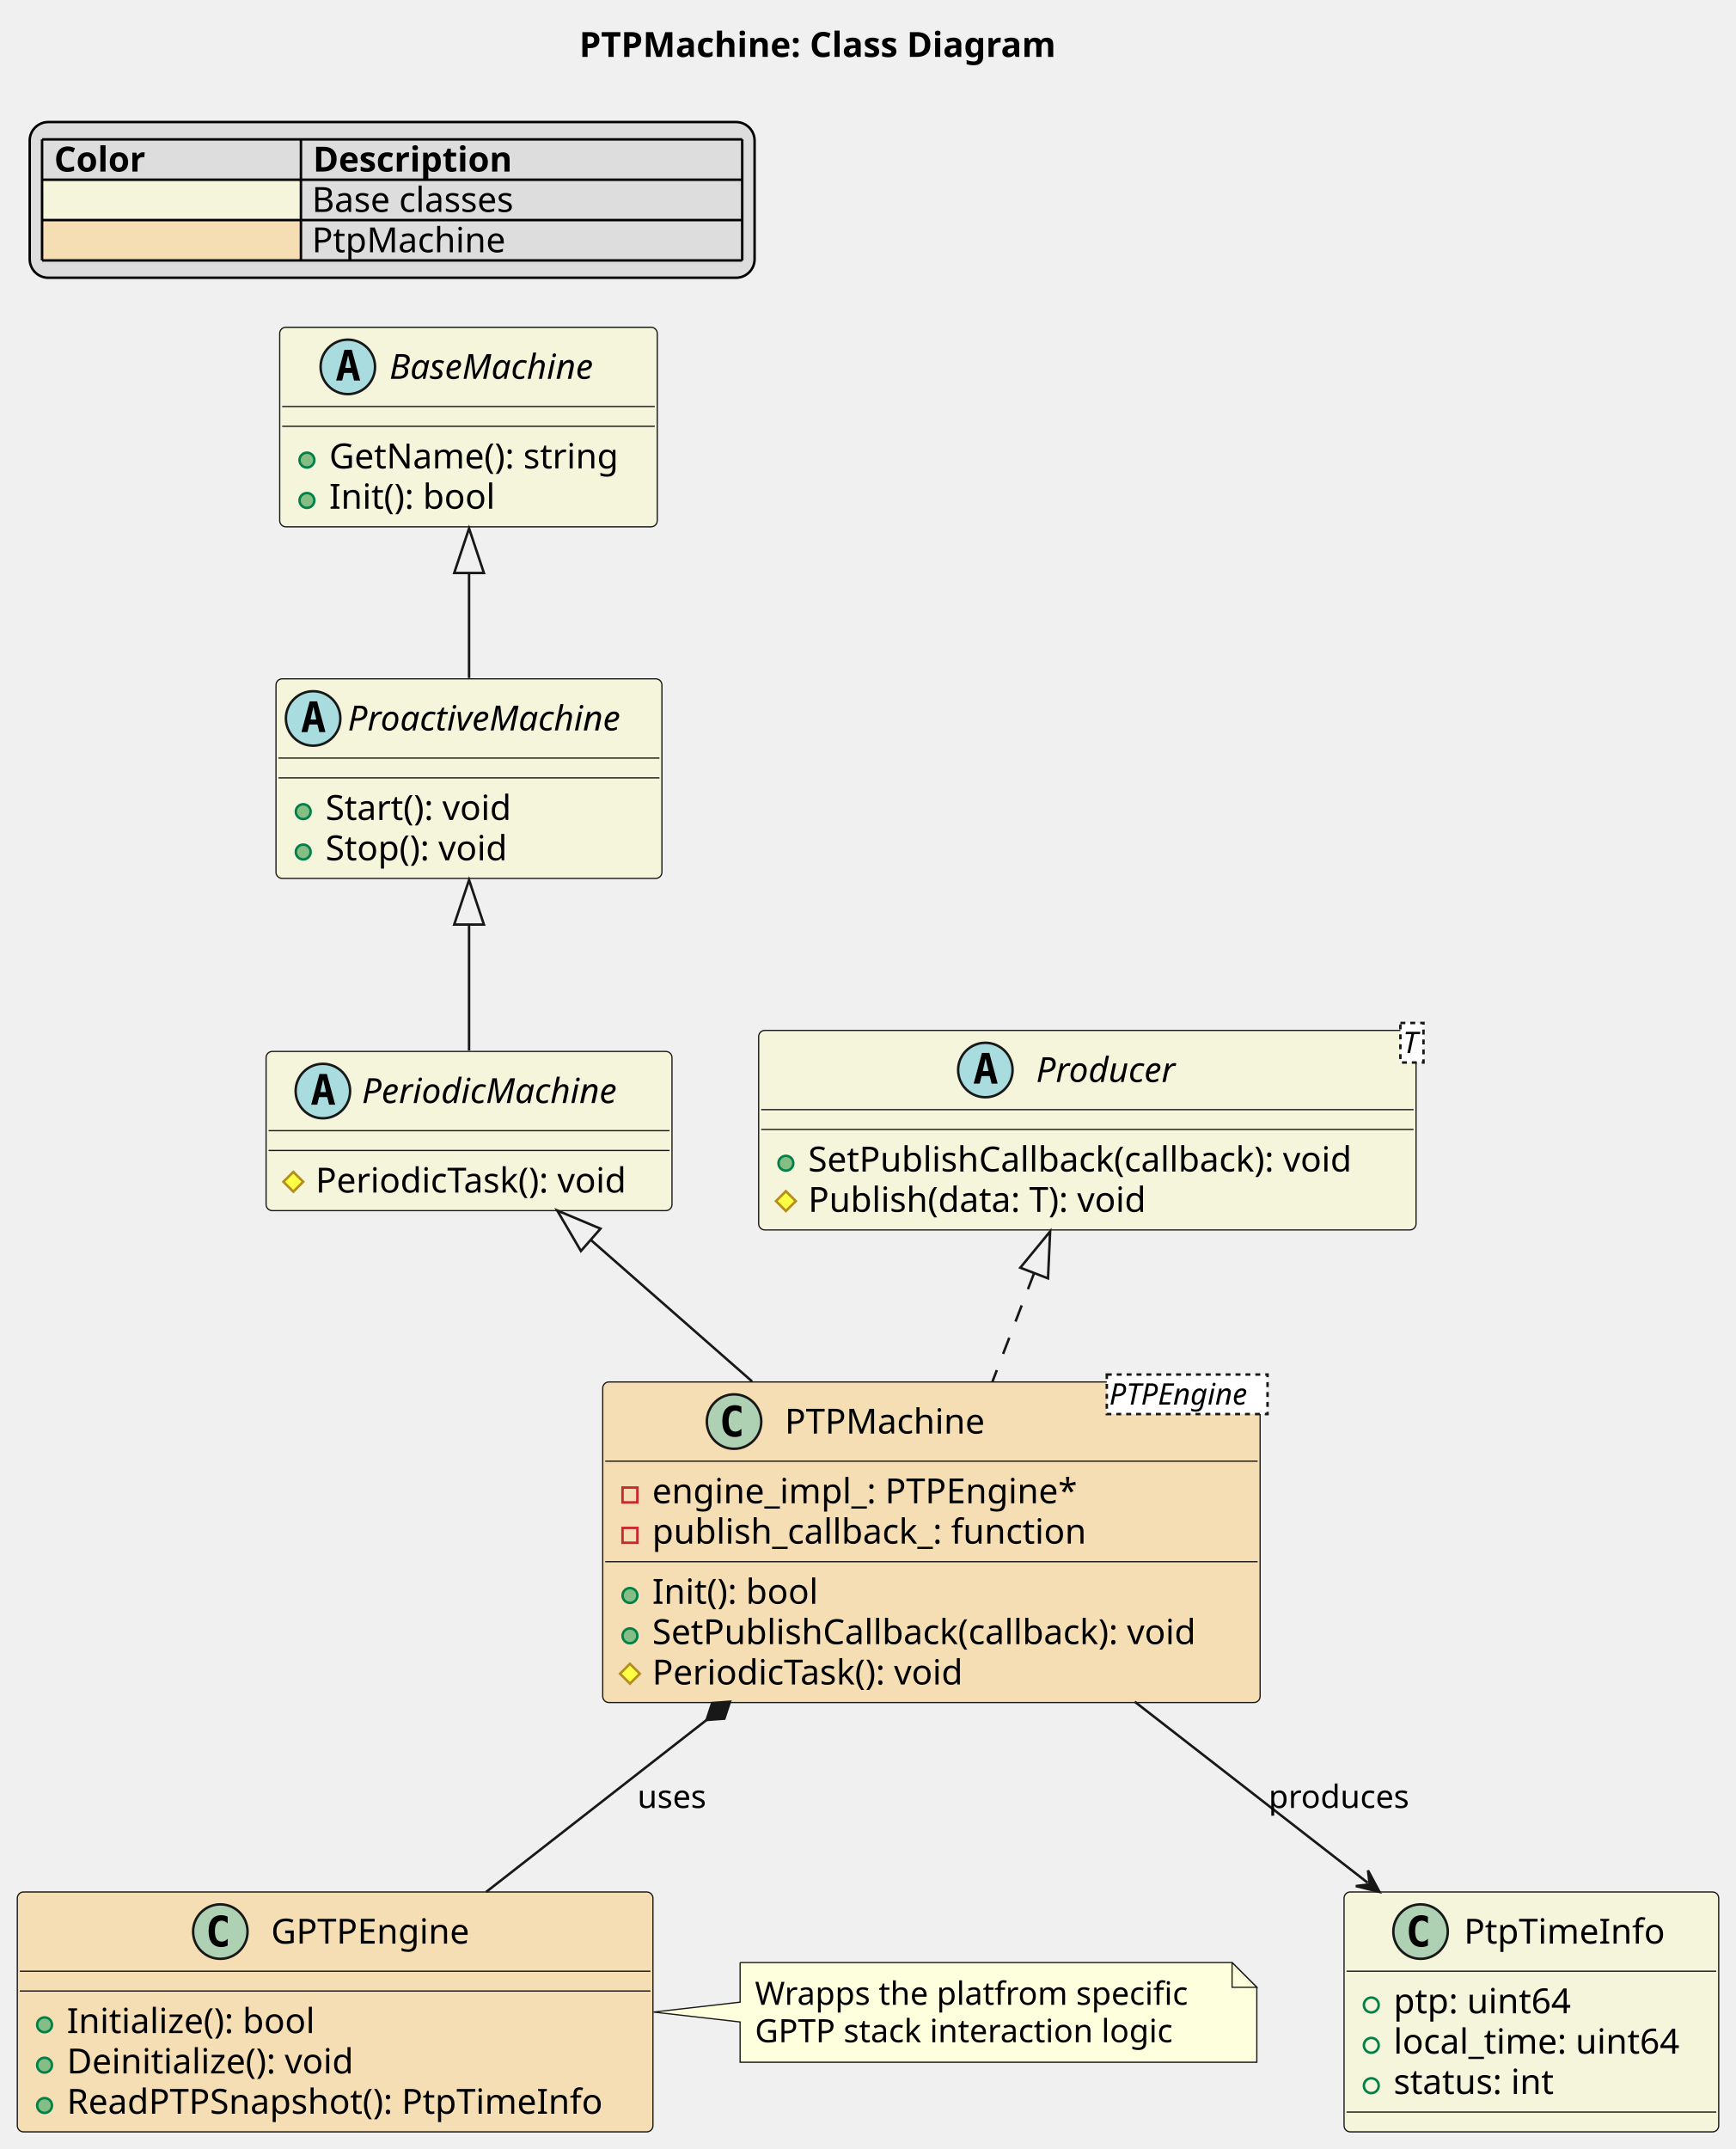
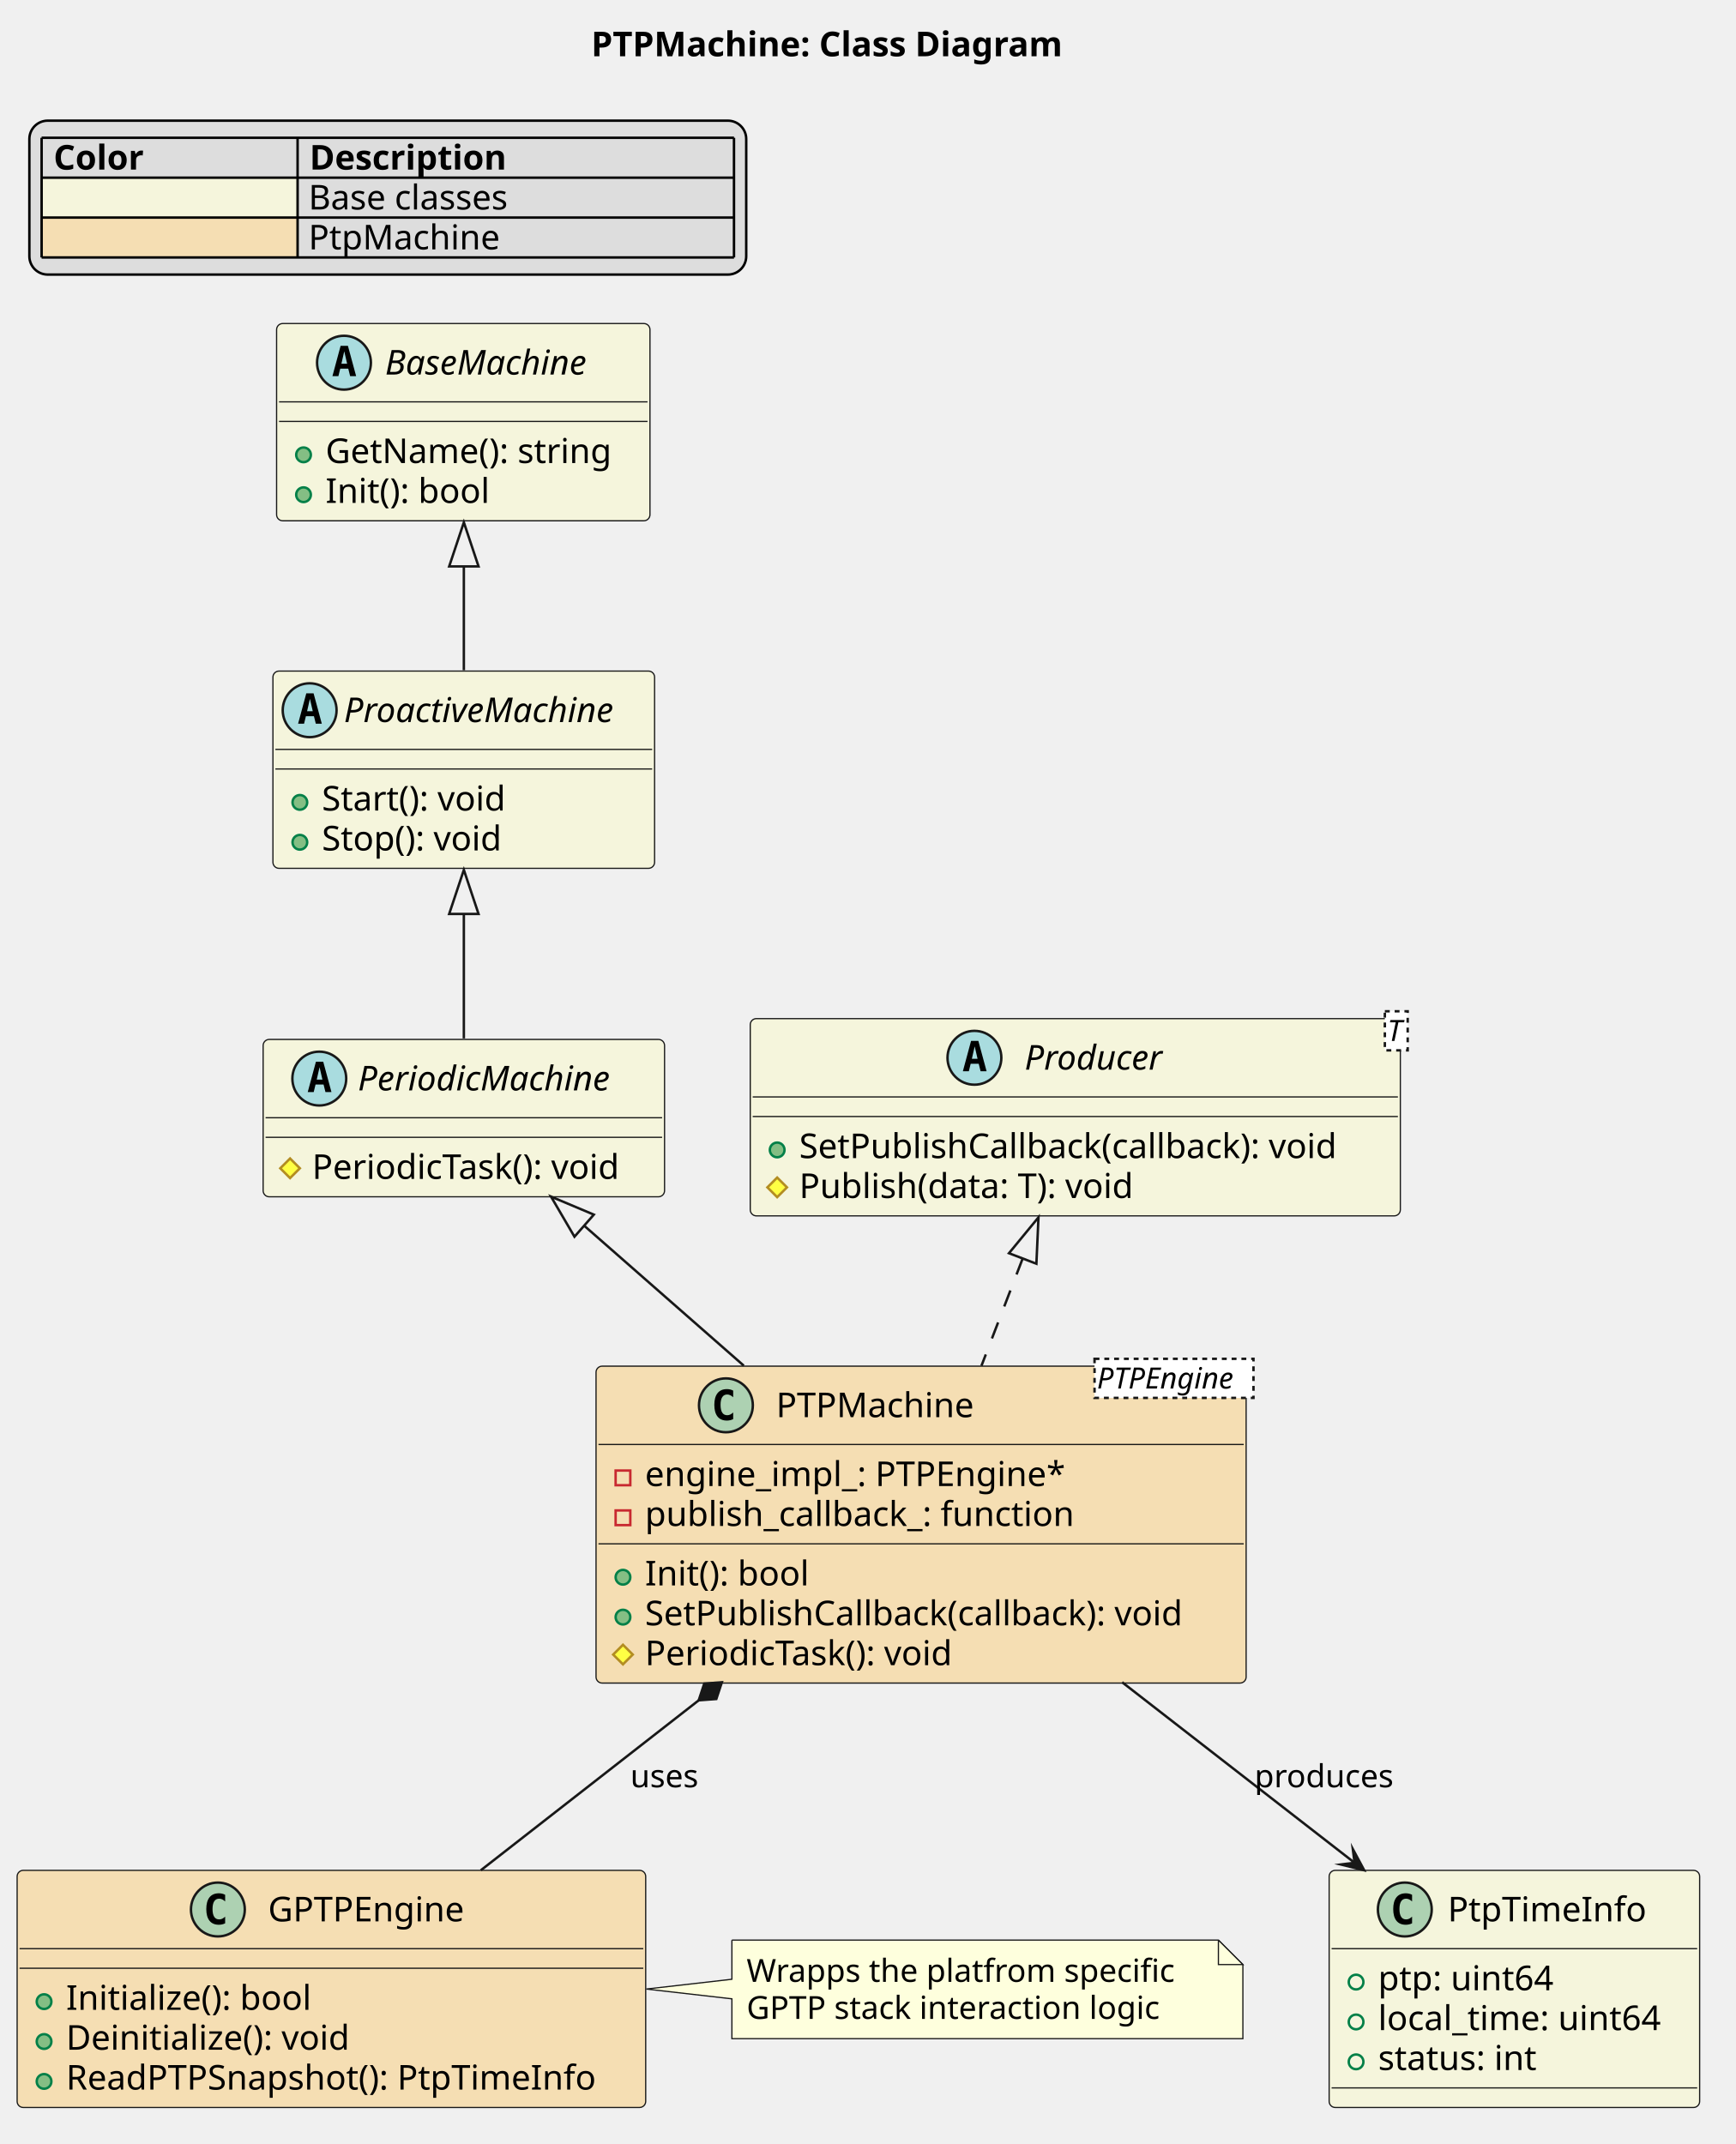
- <svg xmlns="http://www.w3.org/2000/svg" contentStyleType="text/css" data-diagram-type="CLASS" height="868px" preserveAspectRatio="none" style="width:701px;height:868px;background:#FFFFFF;" version="1.1" viewBox="0 0 701 868" width="701px" zoomAndPan="magnify">
+ <svg xmlns="http://www.w3.org/2000/svg" version="1.1" data-diagram-type="CLASS" style="width:709px;height:876px;background:#FFFFFF;" width="709px" height="876px" viewBox="0 0 709 876" zoomAndPan="magnify" preserveAspectRatio="none" contentStyleType="text/css">
  <defs />
-   <g>
-     <text fill="#000000" font-family="sans-serif" font-size="14" font-weight="bold" lengthAdjust="spacing" textLength="219.338" x="234.01" y="22.995">PTPMachine: Class Diagram</text>
-     <rect fill="#DDDDDD" height="62.891" id="_legend" rx="7.5" ry="7.5" style="stroke:#000000;stroke-width:1;" width="292.857" x="12" y="49.297" />
-     <text fill="#000000" font-family="sans-serif" font-size="14" font-weight="bold" lengthAdjust="spacing" textLength="41.214" x="21.874" y="69.292">Color</text>
-     <text fill="#000000" font-family="sans-serif" font-size="14" font-weight="bold" lengthAdjust="spacing" textLength="90.549" x="126.45" y="69.292">Description</text>
-     <rect fill="#F5F5DC" height="16.297" style="stroke:transparent;stroke-width:1;" width="104.576" x="17" y="72.594" />
-     <text fill="#000000" font-family="sans-serif" font-size="14" lengthAdjust="spacing" textLength="44.502" x="17" y="85.589">          </text>
-     <text fill="#000000" font-family="sans-serif" font-size="14" lengthAdjust="spacing" textLength="89.202" x="126.026" y="85.589">Base classes</text>
-     <rect fill="#F5DEB3" height="16.297" style="stroke:transparent;stroke-width:1;" width="104.576" x="17" y="88.891" />
-     <text fill="#000000" font-family="sans-serif" font-size="14" lengthAdjust="spacing" textLength="44.502" x="17" y="101.886">          </text>
-     <text fill="#000000" font-family="sans-serif" font-size="14" lengthAdjust="spacing" textLength="81.423" x="126.026" y="101.886">PtpMachine</text>
-     <line style="stroke:#000000;stroke-width:1;" x1="17" x2="299.857" y1="56.297" y2="56.297" />
-     <line style="stroke:#000000;stroke-width:1;" x1="17" x2="299.857" y1="72.594" y2="72.594" />
-     <line style="stroke:#000000;stroke-width:1;" x1="17" x2="299.857" y1="88.891" y2="88.891" />
-     <line style="stroke:#000000;stroke-width:1;" x1="17" x2="299.857" y1="105.188" y2="105.188" />
-     <line style="stroke:#000000;stroke-width:1;" x1="17" x2="17" y1="56.297" y2="105.188" />
-     <line style="stroke:#000000;stroke-width:1;" x1="121.576" x2="121.576" y1="56.297" y2="105.188" />
-     <line style="stroke:#000000;stroke-width:1;" x1="299.857" x2="299.857" y1="56.297" y2="105.188" />
-     <g id="elem_time_info">
-       <rect codeLine="10" fill="#F5F5DC" height="96.891" id="time_info" rx="2.5" ry="2.5" style="stroke:#181818;stroke-width:0.5;" width="151.357" x="543" y="764.188" />
-       <ellipse cx="573.908" cy="780.188" fill="#ADD1B2" rx="11" ry="11" style="stroke:#181818;stroke-width:1;" />
-       <path d="M576.876,785.828 Q576.298,786.125 575.658,786.266 Q575.017,786.422 574.314,786.422 Q571.814,786.422 570.486,784.781 Q569.173,783.125 569.173,780 Q569.173,776.875 570.486,775.219 Q571.814,773.562 574.314,773.562 Q575.017,773.562 575.658,773.719 Q576.314,773.875 576.876,774.172 L576.876,776.891 Q576.251,776.312 575.658,776.047 Q575.064,775.766 574.439,775.766 Q573.095,775.766 572.408,776.844 Q571.72,777.906 571.72,780 Q571.72,782.094 572.408,783.172 Q573.095,784.234 574.439,784.234 Q575.064,784.234 575.658,783.969 Q576.251,783.688 576.876,783.109 L576.876,785.828 Z " fill="#000000" />
-       <text fill="#000000" font-family="sans-serif" font-size="14" lengthAdjust="spacing" textLength="84.007" x="591.443" y="785.034">PtpTimeInfo</text>
-       <line style="stroke:#181818;stroke-width:0.5;" x1="544" x2="693.357" y1="796.188" y2="796.188" />
-       <ellipse cx="554" cy="809.836" fill="transparent" rx="3" ry="3" style="stroke:#038048;stroke-width:1;" />
-       <text fill="#000000" font-family="sans-serif" font-size="14" lengthAdjust="spacing" textLength="77.369" x="563" y="813.183">ptp: uint64</text>
-       <ellipse cx="554" cy="826.133" fill="transparent" rx="3" ry="3" style="stroke:#038048;stroke-width:1;" />
-       <text fill="#000000" font-family="sans-serif" font-size="14" lengthAdjust="spacing" textLength="125.357" x="563" y="829.48">local_time: uint64</text>
-       <ellipse cx="554" cy="842.43" fill="transparent" rx="3" ry="3" style="stroke:#038048;stroke-width:1;" />
-       <text fill="#000000" font-family="sans-serif" font-size="14" lengthAdjust="spacing" textLength="70.438" x="563" y="845.776">status: int</text>
-       <line style="stroke:#181818;stroke-width:0.5;" x1="544" x2="693.357" y1="853.078" y2="853.078" />
+   <g font-family="sans-serif" lengthAdjust="spacing">
+     <g class="title" data-source-line="2">
+       <text x="241.51" y="22.995" fill="#000" font-size="14" textLength="219.338" font-weight="700">PTPMachine: Class Diagram</text>
    </g>
-     <g id="elem_base_machine">
-       <rect codeLine="16" fill="#F5F5DC" height="80.594" id="base_machine" rx="2.5" ry="2.5" style="stroke:#181818;stroke-width:0.5;" width="152.533" x="113" y="132.188" />
-       <ellipse cx="140.527" cy="148.188" fill="#A9DCDF" rx="11" ry="11" style="stroke:#181818;stroke-width:1;" />
-       <path d="M140.636,143.531 L139.48,148.609 L141.808,148.609 L140.636,143.531 Z M139.152,141.297 L142.136,141.297 L145.496,153.688 L143.043,153.688 L142.277,150.625 L138.996,150.625 L138.246,153.688 L135.808,153.688 L139.152,141.297 Z " fill="#000000" />
-       <text fill="#000000" font-family="sans-serif" font-size="14" font-style="italic" lengthAdjust="spacing" textLength="92.695" x="157.311" y="153.034">BaseMachine</text>
-       <line style="stroke:#181818;stroke-width:0.5;" x1="114" x2="264.533" y1="164.188" y2="164.188" />
-       <line style="stroke:#181818;stroke-width:0.5;" x1="114" x2="264.533" y1="172.188" y2="172.188" />
-       <ellipse cx="124" cy="185.836" fill="#84BE84" rx="3" ry="3" style="stroke:#038048;stroke-width:1;" />
-       <text fill="#000000" font-family="sans-serif" font-size="14" lengthAdjust="spacing" textLength="126.533" x="133" y="189.183">GetName(): string</text>
-       <ellipse cx="124" cy="202.133" fill="#84BE84" rx="3" ry="3" style="stroke:#038048;stroke-width:1;" />
-       <text fill="#000000" font-family="sans-serif" font-size="14" lengthAdjust="spacing" textLength="72.379" x="133" y="205.48">Init(): bool</text>
+     <g class="legend" data-source-line="4">
+       <rect x="12" y="49.297" width="292.857" height="62.891" fill="#DDD" style="stroke:#000;stroke-width:1;" rx="7.5" ry="7.5" />
+       <text x="21.874" y="69.292" fill="#000" font-size="14" textLength="41.214" font-weight="700">Color</text>
+       <text x="126.45" y="69.292" fill="#000" font-size="14" textLength="90.549" font-weight="700">Description</text>
+       <rect x="17" y="72.594" width="104.576" height="16.297" fill="#F5F5DC" style="stroke:none;" />
+       <text x="17" y="85.589" fill="#000" font-size="14" textLength="44.502">          </text>
+       <text x="126.026" y="85.589" fill="#000" font-size="14" textLength="89.202">Base classes</text>
+       <rect x="17" y="88.891" width="104.576" height="16.297" fill="#F5DEB3" style="stroke:none;" />
+       <text x="17" y="101.886" fill="#000" font-size="14" textLength="44.502">          </text>
+       <text x="126.026" y="101.886" fill="#000" font-size="14" textLength="81.423">PtpMachine</text>
+       <line x1="17" y1="56.297" x2="299.857" y2="56.297" style="stroke:#000;stroke-width:1;" />
+       <line x1="17" y1="72.594" x2="299.857" y2="72.594" style="stroke:#000;stroke-width:1;" />
+       <line x1="17" y1="88.891" x2="299.857" y2="88.891" style="stroke:#000;stroke-width:1;" />
+       <line x1="17" y1="105.188" x2="299.857" y2="105.188" style="stroke:#000;stroke-width:1;" />
+       <line x1="17" y1="56.297" x2="17" y2="105.188" style="stroke:#000;stroke-width:1;" />
+       <line x1="121.576" y1="56.297" x2="121.576" y2="105.188" style="stroke:#000;stroke-width:1;" />
+       <line x1="299.857" y1="56.297" x2="299.857" y2="105.188" style="stroke:#000;stroke-width:1;" />
    </g>
-     <g id="elem_proactive_machine">
-       <rect codeLine="21" fill="#F5F5DC" height="80.594" id="proactive_machine" rx="2.5" ry="2.5" style="stroke:#181818;stroke-width:0.5;" width="155.922" x="111.5" y="274.188" />
-       <ellipse cx="126.5" cy="290.188" fill="#A9DCDF" rx="11" ry="11" style="stroke:#181818;stroke-width:1;" />
-       <path d="M126.609,285.531 L125.453,290.609 L127.781,290.609 L126.609,285.531 Z M125.125,283.297 L128.109,283.297 L131.469,295.688 L129.016,295.688 L128.25,292.625 L124.969,292.625 L124.219,295.688 L121.781,295.688 L125.125,283.297 Z " fill="#000000" />
-       <text fill="#000000" font-family="sans-serif" font-size="14" font-style="italic" lengthAdjust="spacing" textLength="123.922" x="140.5" y="295.034">ProactiveMachine</text>
-       <line style="stroke:#181818;stroke-width:0.5;" x1="112.5" x2="266.422" y1="306.188" y2="306.188" />
-       <line style="stroke:#181818;stroke-width:0.5;" x1="112.5" x2="266.422" y1="314.188" y2="314.188" />
-       <ellipse cx="122.5" cy="327.836" fill="#84BE84" rx="3" ry="3" style="stroke:#038048;stroke-width:1;" />
-       <text fill="#000000" font-family="sans-serif" font-size="14" lengthAdjust="spacing" textLength="83.918" x="131.5" y="331.183">Start(): void</text>
-       <ellipse cx="122.5" cy="344.133" fill="#84BE84" rx="3" ry="3" style="stroke:#038048;stroke-width:1;" />
-       <text fill="#000000" font-family="sans-serif" font-size="14" lengthAdjust="spacing" textLength="81.546" x="131.5" y="347.479">Stop(): void</text>
+     <g class="entity" data-qualified-name="time_info" id="ent0001" data-source-line="10">
+       <rect x="543" y="764.188" width="151.357" height="96.891" fill="#F5F5DC" style="stroke:#181818;stroke-width:0.5;" rx="2.5" ry="2.5" />
+       <ellipse cx="573.908" cy="780.188" rx="11" ry="11" fill="#ADD1B2" style="stroke:#181818;stroke-width:1;" />
+       <path d="M576.877,785.828 Q576.298,786.125 575.658,786.266 Q575.017,786.422 574.314,786.422 Q571.814,786.422 570.486,784.781 Q569.173,783.125 569.173,780 Q569.173,776.875 570.486,775.219 Q571.814,773.563 574.314,773.563 Q575.017,773.563 575.658,773.719 Q576.314,773.875 576.877,774.172 L576.877,776.891 Q576.252,776.313 575.658,776.047 Q575.064,775.766 574.439,775.766 Q573.095,775.766 572.408,776.844 Q571.72,777.906 571.72,780 Q571.72,782.094 572.408,783.172 Q573.095,784.234 574.439,784.234 Q575.064,784.234 575.658,783.969 Q576.252,783.688 576.877,783.109 L576.877,785.828 Z " fill="#000" />
+       <text x="591.443" y="785.034" fill="#000" font-size="14" textLength="84.007">PtpTimeInfo</text>
+       <line x1="544" y1="796.188" x2="693.357" y2="796.188" style="stroke:#181818;stroke-width:0.5;" />
+       <g data-visibility-modifier="PUBLIC_FIELD">
+         <ellipse cx="554" cy="809.836" rx="3" ry="3" fill="none" style="stroke:#038048;stroke-width:1;" />
+       </g>
+       <text x="563" y="813.183" fill="#000" font-size="14" textLength="77.369">ptp: uint64</text>
+       <g data-visibility-modifier="PUBLIC_FIELD">
+         <ellipse cx="554" cy="826.133" rx="3" ry="3" fill="none" style="stroke:#038048;stroke-width:1;" />
+       </g>
+       <text x="563" y="829.479" fill="#000" font-size="14" textLength="125.357">local_time: uint64</text>
+       <g data-visibility-modifier="PUBLIC_FIELD">
+         <ellipse cx="554" cy="842.43" rx="3" ry="3" fill="none" style="stroke:#038048;stroke-width:1;" />
+       </g>
+       <text x="563" y="845.776" fill="#000" font-size="14" textLength="70.438">status: int</text>
+       <line x1="544" y1="853.078" x2="693.357" y2="853.078" style="stroke:#181818;stroke-width:0.5;" />
    </g>
-     <g id="elem_periodic_machine">
-       <rect codeLine="26" fill="#F5F5DC" height="64.297" id="periodic_machine" rx="2.5" ry="2.5" style="stroke:#181818;stroke-width:0.5;" width="163.99" x="107.5" y="424.688" />
-       <ellipse cx="130.44" cy="440.688" fill="#A9DCDF" rx="11" ry="11" style="stroke:#181818;stroke-width:1;" />
-       <path d="M130.55,436.031 L129.394,441.109 L131.722,441.109 L130.55,436.031 Z M129.065,433.797 L132.05,433.797 L135.409,446.188 L132.956,446.188 L132.19,443.125 L128.909,443.125 L128.159,446.188 L125.722,446.188 L129.065,433.797 Z " fill="#000000" />
-       <text fill="#000000" font-family="sans-serif" font-size="14" font-style="italic" lengthAdjust="spacing" textLength="114.345" x="146.205" y="445.534">PeriodicMachine</text>
-       <line style="stroke:#181818;stroke-width:0.5;" x1="108.5" x2="270.49" y1="456.688" y2="456.688" />
-       <line style="stroke:#181818;stroke-width:0.5;" x1="108.5" x2="270.49" y1="464.688" y2="464.688" />
-       <polygon fill="#FFFF44" points="118.5,473.336,122.5,477.336,118.5,481.336,114.5,477.336" style="stroke:#B38D22;stroke-width:1;" />
-       <text fill="#000000" font-family="sans-serif" font-size="14" lengthAdjust="spacing" textLength="137.99" x="127.5" y="481.683">PeriodicTask(): void</text>
+     <g class="entity" data-qualified-name="base_machine" id="ent0002" data-source-line="16">
+       <rect x="113" y="132.188" width="152.533" height="80.594" fill="#F5F5DC" style="stroke:#181818;stroke-width:0.5;" rx="2.5" ry="2.5" />
+       <ellipse cx="140.527" cy="148.188" rx="11" ry="11" fill="#A9DCDF" style="stroke:#181818;stroke-width:1;" />
+       <path d="M140.636,143.531 L139.48,148.609 L141.808,148.609 L140.636,143.531 Z M139.152,141.297 L142.136,141.297 L145.496,153.688 L143.043,153.688 L142.277,150.625 L138.996,150.625 L138.246,153.688 L135.808,153.688 L139.152,141.297 Z " fill="#000" />
+       <text x="157.311" y="153.034" fill="#000" font-size="14" textLength="92.695" font-style="italic">BaseMachine</text>
+       <line x1="114" y1="164.188" x2="264.533" y2="164.188" style="stroke:#181818;stroke-width:0.5;" />
+       <line x1="114" y1="172.188" x2="264.533" y2="172.188" style="stroke:#181818;stroke-width:0.5;" />
+       <g data-visibility-modifier="PUBLIC_METHOD">
+         <ellipse cx="124" cy="185.836" rx="3" ry="3" fill="#84BE84" style="stroke:#038048;stroke-width:1;" />
+       </g>
+       <text x="133" y="189.183" fill="#000" font-size="14" textLength="126.533">GetName(): string</text>
+       <g data-visibility-modifier="PUBLIC_METHOD">
+         <ellipse cx="124" cy="202.133" rx="3" ry="3" fill="#84BE84" style="stroke:#038048;stroke-width:1;" />
+       </g>
+       <text x="133" y="205.479" fill="#000" font-size="14" textLength="72.379">Init(): bool</text>
    </g>
-     <g id="elem_producer">
-       <rect codeLine="30" fill="#F5F5DC" height="80.594" id="producer" rx="2.5" ry="2.5" style="stroke:#181818;stroke-width:0.5;" width="265.586" x="306.5" y="416.188" />
-       <ellipse cx="398.083" cy="432.188" fill="#A9DCDF" rx="11" ry="11" style="stroke:#181818;stroke-width:1;" />
-       <path d="M398.192,427.531 L397.036,432.609 L399.364,432.609 L398.192,427.531 Z M396.708,425.297 L399.692,425.297 L403.052,437.688 L400.599,437.688 L399.833,434.625 L396.552,434.625 L395.802,437.688 L393.364,437.688 L396.708,425.297 Z " fill="#000000" />
-       <text fill="#000000" font-family="sans-serif" font-size="14" font-style="italic" lengthAdjust="spacing" textLength="62.59" x="418.583" y="437.034">Producer</text>
-       <rect fill="#FFFFFF" height="15.969" style="stroke:#181818;stroke-width:1;stroke-dasharray:2.0,2.0;" width="9.33" x="565.756" y="413.188" />
-       <text fill="#000000" font-family="sans-serif" font-size="12" font-style="italic" lengthAdjust="spacing" textLength="7.33" x="566.756" y="425.326">T</text>
-       <line style="stroke:#181818;stroke-width:0.5;" x1="307.5" x2="571.086" y1="448.188" y2="448.188" />
-       <line style="stroke:#181818;stroke-width:0.5;" x1="307.5" x2="571.086" y1="456.188" y2="456.188" />
-       <ellipse cx="317.5" cy="469.836" fill="#84BE84" rx="3" ry="3" style="stroke:#038048;stroke-width:1;" />
-       <text fill="#000000" font-family="sans-serif" font-size="14" lengthAdjust="spacing" textLength="239.586" x="326.5" y="473.183">SetPublishCallback(callback): void</text>
-       <polygon fill="#FFFF44" points="317.5,481.133,321.5,485.133,317.5,489.133,313.5,485.133" style="stroke:#B38D22;stroke-width:1;" />
-       <text fill="#000000" font-family="sans-serif" font-size="14" lengthAdjust="spacing" textLength="149.119" x="326.5" y="489.479">Publish(data: T): void</text>
+     <g class="entity" data-qualified-name="proactive_machine" id="ent0003" data-source-line="21">
+       <rect x="111.5" y="274.188" width="155.922" height="80.594" fill="#F5F5DC" style="stroke:#181818;stroke-width:0.5;" rx="2.5" ry="2.5" />
+       <ellipse cx="126.5" cy="290.188" rx="11" ry="11" fill="#A9DCDF" style="stroke:#181818;stroke-width:1;" />
+       <path d="M126.609,285.531 L125.453,290.609 L127.781,290.609 L126.609,285.531 Z M125.125,283.297 L128.109,283.297 L131.469,295.688 L129.016,295.688 L128.25,292.625 L124.969,292.625 L124.219,295.688 L121.781,295.688 L125.125,283.297 Z " fill="#000" />
+       <text x="140.5" y="295.034" fill="#000" font-size="14" textLength="123.922" font-style="italic">ProactiveMachine</text>
+       <line x1="112.5" y1="306.188" x2="266.422" y2="306.188" style="stroke:#181818;stroke-width:0.5;" />
+       <line x1="112.5" y1="314.188" x2="266.422" y2="314.188" style="stroke:#181818;stroke-width:0.5;" />
+       <g data-visibility-modifier="PUBLIC_METHOD">
+         <ellipse cx="122.5" cy="327.836" rx="3" ry="3" fill="#84BE84" style="stroke:#038048;stroke-width:1;" />
+       </g>
+       <text x="131.5" y="331.183" fill="#000" font-size="14" textLength="83.918">Start(): void</text>
+       <g data-visibility-modifier="PUBLIC_METHOD">
+         <ellipse cx="122.5" cy="344.133" rx="3" ry="3" fill="#84BE84" style="stroke:#038048;stroke-width:1;" />
+       </g>
+       <text x="131.5" y="347.479" fill="#000" font-size="14" textLength="81.546">Stop(): void</text>
    </g>
-     <g id="elem_ptp_machine">
-       <rect codeLine="35" fill="#F5DEB3" height="129.484" id="ptp_machine" rx="2.5" ry="2.5" style="stroke:#181818;stroke-width:0.5;" width="265.586" x="243.5" y="558.188" />
-       <ellipse cx="296.558" cy="574.188" fill="#ADD1B2" rx="11" ry="11" style="stroke:#181818;stroke-width:1;" />
-       <path d="M299.526,579.828 Q298.948,580.125 298.308,580.266 Q297.667,580.422 296.964,580.422 Q294.464,580.422 293.136,578.781 Q291.823,577.125 291.823,574 Q291.823,570.875 293.136,569.219 Q294.464,567.562 296.964,567.562 Q297.667,567.562 298.308,567.719 Q298.964,567.875 299.526,568.172 L299.526,570.891 Q298.901,570.312 298.308,570.047 Q297.714,569.766 297.089,569.766 Q295.745,569.766 295.058,570.844 Q294.37,571.906 294.37,574 Q294.37,576.094 295.058,577.172 Q295.745,578.234 297.089,578.234 Q297.714,578.234 298.308,577.969 Q298.901,577.688 299.526,577.109 L299.526,579.828 Z " fill="#000000" />
-       <text fill="#000000" font-family="sans-serif" font-size="14" lengthAdjust="spacing" textLength="84.041" x="317.058" y="579.034">PTPMachine</text>
-       <rect fill="#FFFFFF" height="15.969" style="stroke:#181818;stroke-width:1;stroke-dasharray:2.0,2.0;" width="64.93" x="447.156" y="555.188" />
-       <text fill="#000000" font-family="sans-serif" font-size="12" font-style="italic" lengthAdjust="spacing" textLength="62.93" x="448.156" y="567.326">PTPEngine</text>
-       <line style="stroke:#181818;stroke-width:0.5;" x1="244.5" x2="508.086" y1="590.188" y2="590.188" />
-       <rect fill="transparent" height="6" style="stroke:#C82930;stroke-width:1;" width="6" x="251.5" y="600.836" />
-       <text fill="#000000" font-family="sans-serif" font-size="14" lengthAdjust="spacing" textLength="181.638" x="263.5" y="607.183">engine_impl_: PTPEngine*</text>
-       <rect fill="transparent" height="6" style="stroke:#C82930;stroke-width:1;" width="6" x="251.5" y="617.133" />
-       <text fill="#000000" font-family="sans-serif" font-size="14" lengthAdjust="spacing" textLength="188.275" x="263.5" y="623.48">publish_callback_: function</text>
-       <line style="stroke:#181818;stroke-width:0.5;" x1="244.5" x2="508.086" y1="630.781" y2="630.781" />
-       <ellipse cx="254.5" cy="644.43" fill="#84BE84" rx="3" ry="3" style="stroke:#038048;stroke-width:1;" />
-       <text fill="#000000" font-family="sans-serif" font-size="14" lengthAdjust="spacing" textLength="72.379" x="263.5" y="647.776">Init(): bool</text>
-       <ellipse cx="254.5" cy="660.727" fill="#84BE84" rx="3" ry="3" style="stroke:#038048;stroke-width:1;" />
-       <text fill="#000000" font-family="sans-serif" font-size="14" lengthAdjust="spacing" textLength="239.586" x="263.5" y="664.073">SetPublishCallback(callback): void</text>
-       <polygon fill="#FFFF44" points="254.5,672.023,258.5,676.023,254.5,680.023,250.5,676.023" style="stroke:#B38D22;stroke-width:1;" />
-       <text fill="#000000" font-family="sans-serif" font-size="14" lengthAdjust="spacing" textLength="137.99" x="263.5" y="680.37">PeriodicTask(): void</text>
+     <g class="entity" data-qualified-name="periodic_machine" id="ent0004" data-source-line="26">
+       <rect x="107.5" y="424.688" width="163.99" height="64.297" fill="#F5F5DC" style="stroke:#181818;stroke-width:0.5;" rx="2.5" ry="2.5" />
+       <ellipse cx="130.44" cy="440.688" rx="11" ry="11" fill="#A9DCDF" style="stroke:#181818;stroke-width:1;" />
+       <path d="M130.55,436.031 L129.394,441.109 L131.722,441.109 L130.55,436.031 Z M129.065,433.797 L132.05,433.797 L135.409,446.188 L132.956,446.188 L132.19,443.125 L128.909,443.125 L128.159,446.188 L125.722,446.188 L129.065,433.797 Z " fill="#000" />
+       <text x="146.205" y="445.534" fill="#000" font-size="14" textLength="114.345" font-style="italic">PeriodicMachine</text>
+       <line x1="108.5" y1="456.688" x2="270.49" y2="456.688" style="stroke:#181818;stroke-width:0.5;" />
+       <line x1="108.5" y1="464.688" x2="270.49" y2="464.688" style="stroke:#181818;stroke-width:0.5;" />
+       <g data-visibility-modifier="PROTECTED_METHOD">
+         <polygon points="118.5,473.336,122.5,477.336,118.5,481.336,114.5,477.336" fill="#FF4" style="stroke:#B38D22;stroke-width:1;stroke-linejoin:miter;stroke-miterlimit:10;" />
+       </g>
+       <text x="127.5" y="481.683" fill="#000" font-size="14" textLength="137.99">PeriodicTask(): void</text>
    </g>
-     <g id="elem_gptp_engine">
-       <rect codeLine="43" fill="#F5DEB3" height="96.891" id="gptp_engine" rx="2.5" ry="2.5" style="stroke:#181818;stroke-width:0.5;" width="256.788" x="7" y="764.188" />
-       <ellipse cx="89.011" cy="780.188" fill="#ADD1B2" rx="11" ry="11" style="stroke:#181818;stroke-width:1;" />
-       <path d="M91.98,785.828 Q91.401,786.125 90.761,786.266 Q90.12,786.422 89.417,786.422 Q86.917,786.422 85.589,784.781 Q84.276,783.125 84.276,780 Q84.276,776.875 85.589,775.219 Q86.917,773.562 89.417,773.562 Q90.12,773.562 90.761,773.719 Q91.417,773.875 91.98,774.172 L91.98,776.891 Q91.355,776.312 90.761,776.047 Q90.167,775.766 89.542,775.766 Q88.198,775.766 87.511,776.844 Q86.823,777.906 86.823,780 Q86.823,782.094 87.511,783.172 Q88.198,784.234 89.542,784.234 Q90.167,784.234 90.761,783.969 Q91.355,783.688 91.98,783.109 L91.98,785.828 Z " fill="#000000" />
-       <text fill="#000000" font-family="sans-serif" font-size="14" lengthAdjust="spacing" textLength="84.267" x="109.511" y="785.034">GPTPEngine</text>
-       <line style="stroke:#181818;stroke-width:0.5;" x1="8" x2="262.788" y1="796.188" y2="796.188" />
-       <line style="stroke:#181818;stroke-width:0.5;" x1="8" x2="262.788" y1="804.188" y2="804.188" />
-       <ellipse cx="18" cy="817.836" fill="#84BE84" rx="3" ry="3" style="stroke:#038048;stroke-width:1;" />
-       <text fill="#000000" font-family="sans-serif" font-size="14" lengthAdjust="spacing" textLength="108.589" x="27" y="821.183">Initialize(): bool</text>
-       <ellipse cx="18" cy="834.133" fill="#84BE84" rx="3" ry="3" style="stroke:#038048;stroke-width:1;" />
-       <text fill="#000000" font-family="sans-serif" font-size="14" lengthAdjust="spacing" textLength="127.463" x="27" y="837.48">Deinitialize(): void</text>
-       <ellipse cx="18" cy="850.43" fill="#84BE84" rx="3" ry="3" style="stroke:#038048;stroke-width:1;" />
-       <text fill="#000000" font-family="sans-serif" font-size="14" lengthAdjust="spacing" textLength="230.788" x="27" y="853.776">ReadPTPSnapshot(): PtpTimeInfo</text>
+     <g class="entity" data-qualified-name="producer" id="ent0005" data-source-line="30">
+       <rect x="306.5" y="416.188" width="265.586" height="80.594" fill="#F5F5DC" style="stroke:#181818;stroke-width:0.5;" rx="2.5" ry="2.5" />
+       <ellipse cx="398.083" cy="432.188" rx="11" ry="11" fill="#A9DCDF" style="stroke:#181818;stroke-width:1;" />
+       <path d="M398.192,427.531 L397.036,432.609 L399.364,432.609 L398.192,427.531 Z M396.708,425.297 L399.692,425.297 L403.052,437.688 L400.599,437.688 L399.833,434.625 L396.552,434.625 L395.802,437.688 L393.364,437.688 L396.708,425.297 Z " fill="#000" />
+       <text x="418.583" y="437.034" fill="#000" font-size="14" textLength="62.59" font-style="italic">Producer</text>
+       <rect x="565.756" y="413.188" width="9.33" height="15.969" fill="#FFF" style="stroke:#181818;stroke-width:1;stroke-dasharray:2,2;" />
+       <text x="566.756" y="425.326" fill="#000" font-size="12" font-style="italic">T</text>
+       <line x1="307.5" y1="448.188" x2="571.086" y2="448.188" style="stroke:#181818;stroke-width:0.5;" />
+       <line x1="307.5" y1="456.188" x2="571.086" y2="456.188" style="stroke:#181818;stroke-width:0.5;" />
+       <g data-visibility-modifier="PUBLIC_METHOD">
+         <ellipse cx="317.5" cy="469.836" rx="3" ry="3" fill="#84BE84" style="stroke:#038048;stroke-width:1;" />
+       </g>
+       <text x="326.5" y="473.183" fill="#000" font-size="14" textLength="239.586">SetPublishCallback(callback): void</text>
+       <g data-visibility-modifier="PROTECTED_METHOD">
+         <polygon points="317.5,481.133,321.5,485.133,317.5,489.133,313.5,485.133" fill="#FF4" style="stroke:#B38D22;stroke-width:1;stroke-linejoin:miter;stroke-miterlimit:10;" />
+       </g>
+       <text x="326.5" y="489.479" fill="#000" font-size="14" textLength="149.119">Publish(data: T): void</text>
    </g>
-     <g id="elem_GMN15">
-       <path d="M299,792.688 L299,808.688 L264,812.688 L299,816.688 L299,832.953 A0,0 0 0 0 299,832.953 L507.757,832.953 A0,0 0 0 0 507.757,832.953 L507.757,802.688 L497.757,792.688 L299,792.688 A0,0 0 0 0 299,792.688 " fill="#FEFFDD" style="stroke:#181818;stroke-width:0.5;" />
-       <path d="M497.757,792.688 L497.757,802.688 L507.757,802.688 L497.757,792.688 " fill="#FEFFDD" style="stroke:#181818;stroke-width:0.5;" />
-       <text fill="#000000" font-family="sans-serif" font-size="13" lengthAdjust="spacing" textLength="187.757" x="305" y="809.754">Wrapps the platfrom specific</text>
-       <text fill="#000000" font-family="sans-serif" font-size="13" lengthAdjust="spacing" textLength="181.486" x="305" y="824.887">GPTP stack interaction logic</text>
+     <g class="entity" data-qualified-name="ptp_machine" id="ent0006" data-source-line="35">
+       <rect x="243.5" y="558.188" width="265.586" height="129.484" fill="#F5DEB3" style="stroke:#181818;stroke-width:0.5;" rx="2.5" ry="2.5" />
+       <ellipse cx="296.558" cy="574.188" rx="11" ry="11" fill="#ADD1B2" style="stroke:#181818;stroke-width:1;" />
+       <path d="M299.526,579.828 Q298.948,580.125 298.308,580.266 Q297.667,580.422 296.964,580.422 Q294.464,580.422 293.136,578.781 Q291.823,577.125 291.823,574 Q291.823,570.875 293.136,569.219 Q294.464,567.563 296.964,567.563 Q297.667,567.563 298.308,567.719 Q298.964,567.875 299.526,568.172 L299.526,570.891 Q298.901,570.313 298.308,570.047 Q297.714,569.766 297.089,569.766 Q295.745,569.766 295.058,570.844 Q294.37,571.906 294.37,574 Q294.37,576.094 295.058,577.172 Q295.745,578.234 297.089,578.234 Q297.714,578.234 298.308,577.969 Q298.901,577.688 299.526,577.109 L299.526,579.828 Z " fill="#000" />
+       <text x="317.058" y="579.034" fill="#000" font-size="14" textLength="84.041">PTPMachine</text>
+       <rect x="447.156" y="555.188" width="64.93" height="15.969" fill="#FFF" style="stroke:#181818;stroke-width:1;stroke-dasharray:2,2;" />
+       <text x="448.156" y="567.326" fill="#000" font-size="12" textLength="62.93" font-style="italic">PTPEngine</text>
+       <line x1="244.5" y1="590.188" x2="508.086" y2="590.188" style="stroke:#181818;stroke-width:0.5;" />
+       <g data-visibility-modifier="PRIVATE_FIELD">
+         <rect x="251.5" y="600.836" width="6" height="6" fill="none" style="stroke:#C82930;stroke-width:1;" />
+       </g>
+       <text x="263.5" y="607.183" fill="#000" font-size="14" textLength="181.638">engine_impl_: PTPEngine*</text>
+       <g data-visibility-modifier="PRIVATE_FIELD">
+         <rect x="251.5" y="617.133" width="6" height="6" fill="none" style="stroke:#C82930;stroke-width:1;" />
+       </g>
+       <text x="263.5" y="623.479" fill="#000" font-size="14" textLength="188.275">publish_callback_: function</text>
+       <line x1="244.5" y1="630.781" x2="508.086" y2="630.781" style="stroke:#181818;stroke-width:0.5;" />
+       <g data-visibility-modifier="PUBLIC_METHOD">
+         <ellipse cx="254.5" cy="644.43" rx="3" ry="3" fill="#84BE84" style="stroke:#038048;stroke-width:1;" />
+       </g>
+       <text x="263.5" y="647.776" fill="#000" font-size="14" textLength="72.379">Init(): bool</text>
+       <g data-visibility-modifier="PUBLIC_METHOD">
+         <ellipse cx="254.5" cy="660.727" rx="3" ry="3" fill="#84BE84" style="stroke:#038048;stroke-width:1;" />
+       </g>
+       <text x="263.5" y="664.073" fill="#000" font-size="14" textLength="239.586">SetPublishCallback(callback): void</text>
+       <g data-visibility-modifier="PROTECTED_METHOD">
+         <polygon points="254.5,672.023,258.5,676.023,254.5,680.023,250.5,676.023" fill="#FF4" style="stroke:#B38D22;stroke-width:1;stroke-linejoin:miter;stroke-miterlimit:10;" />
+       </g>
+       <text x="263.5" y="680.37" fill="#000" font-size="14" textLength="137.99">PeriodicTask(): void</text>
    </g>
-     <g id="link_base_machine_proactive_machine">
-       <path codeLine="49" d="M189.5,231.428 C189.5,250.347 189.5,254.917 189.5,273.848 " fill="transparent" id="base_machine-backto-proactive_machine" style="stroke:#181818;stroke-width:1;" />
-       <polygon fill="transparent" points="189.5,213.428,183.5,231.428,195.5,231.428,189.5,213.428" style="stroke:#181818;stroke-width:1;" />
+     <g class="entity" data-qualified-name="gptp_engine" id="ent0007" data-source-line="43">
+       <rect x="7" y="764.188" width="256.788" height="96.891" fill="#F5DEB3" style="stroke:#181818;stroke-width:0.5;" rx="2.5" ry="2.5" />
+       <ellipse cx="89.011" cy="780.188" rx="11" ry="11" fill="#ADD1B2" style="stroke:#181818;stroke-width:1;" />
+       <path d="M91.979,785.828 Q91.401,786.125 90.761,786.266 Q90.12,786.422 89.417,786.422 Q86.917,786.422 85.589,784.781 Q84.276,783.125 84.276,780 Q84.276,776.875 85.589,775.219 Q86.917,773.563 89.417,773.563 Q90.12,773.563 90.761,773.719 Q91.417,773.875 91.979,774.172 L91.979,776.891 Q91.354,776.313 90.761,776.047 Q90.167,775.766 89.542,775.766 Q88.198,775.766 87.511,776.844 Q86.823,777.906 86.823,780 Q86.823,782.094 87.511,783.172 Q88.198,784.234 89.542,784.234 Q90.167,784.234 90.761,783.969 Q91.354,783.688 91.979,783.109 L91.979,785.828 Z " fill="#000" />
+       <text x="109.511" y="785.034" fill="#000" font-size="14" textLength="84.267">GPTPEngine</text>
+       <line x1="8" y1="796.188" x2="262.788" y2="796.188" style="stroke:#181818;stroke-width:0.5;" />
+       <line x1="8" y1="804.188" x2="262.788" y2="804.188" style="stroke:#181818;stroke-width:0.5;" />
+       <g data-visibility-modifier="PUBLIC_METHOD">
+         <ellipse cx="18" cy="817.836" rx="3" ry="3" fill="#84BE84" style="stroke:#038048;stroke-width:1;" />
+       </g>
+       <text x="27" y="821.183" fill="#000" font-size="14" textLength="108.589">Initialize(): bool</text>
+       <g data-visibility-modifier="PUBLIC_METHOD">
+         <ellipse cx="18" cy="834.133" rx="3" ry="3" fill="#84BE84" style="stroke:#038048;stroke-width:1;" />
+       </g>
+       <text x="27" y="837.479" fill="#000" font-size="14" textLength="127.463">Deinitialize(): void</text>
+       <g data-visibility-modifier="PUBLIC_METHOD">
+         <ellipse cx="18" cy="850.43" rx="3" ry="3" fill="#84BE84" style="stroke:#038048;stroke-width:1;" />
+       </g>
+       <text x="27" y="853.776" fill="#000" font-size="14" textLength="230.788">ReadPTPSnapshot(): PtpTimeInfo</text>
    </g>
-     <g id="link_proactive_machine_periodic_machine">
-       <path codeLine="50" d="M189.5,373.428 C189.5,395.257 189.5,403.947 189.5,424.298 " fill="transparent" id="proactive_machine-backto-periodic_machine" style="stroke:#181818;stroke-width:1;" />
-       <polygon fill="transparent" points="189.5,355.428,183.5,373.428,195.5,373.428,189.5,355.428" style="stroke:#181818;stroke-width:1;" />
+     <g class="entity" data-qualified-name="GMN14" id="ent0015" data-source-line="59">
+       <path d="M299,792.688 L299,808.688 L264,812.688 L299,816.688 L299,832.953 A0,0 0 0 0 299,832.953 L507.757,832.953 A0,0 0 0 0 507.757,832.953 L507.757,802.688 L497.757,792.688 L299,792.688 A0,0 0 0 0 299,792.688" style="stroke:#181818;stroke-width:0.5;" fill="#FEFFDD" />
+       <path d="M497.757,792.688 L497.757,802.688 L507.757,802.688 L497.757,792.688" style="stroke:#181818;stroke-width:0.5;" fill="#FEFFDD" />
+       <text x="305" y="809.754" fill="#000" font-size="13" textLength="187.757">Wrapps the platfrom specific</text>
+       <text x="305" y="824.887" fill="#000" font-size="13" textLength="181.486">GPTP stack interaction logic</text>
    </g>
-     <g id="link_periodic_machine_ptp_machine">
-       <path codeLine="51" d="M238.644,500.785 C260.904,520.305 276.83,534.278 303.85,557.977 " fill="transparent" id="periodic_machine-backto-ptp_machine" style="stroke:#181818;stroke-width:1;" />
-       <polygon fill="transparent" points="225.11,488.918,234.688,505.296,242.6,496.274,225.11,488.918" style="stroke:#181818;stroke-width:1;" />
+     <g class="link" data-entity-1="ent0002" data-entity-2="ent0003" id="lnk8" data-source-line="49" data-link-type="extension">
+       <path d="M189.5,231.428 C189.5,250.347 189.5,254.918 189.5,273.847" style="stroke:#181818;stroke-width:1;" fill="none" id="base_machine-backto-proactive_machine" codeLine="49" />
+       <polygon points="189.5,213.428,183.5,231.428,195.5,231.428,189.5,213.428" fill="none" style="stroke:#181818;stroke-width:1;stroke-linejoin:miter;stroke-miterlimit:10;" />
    </g>
-     <g id="link_producer_ptp_machine">
-       <path codeLine="52" d="M417.796,514.191 C410.806,532.391 408.79,537.617 400.95,558.048 " fill="transparent" id="producer-backto-ptp_machine" style="stroke:#181818;stroke-width:1;stroke-dasharray:7.0,7.0;" />
-       <polygon fill="transparent" points="424.25,497.387,412.195,512.04,423.397,516.342,424.25,497.387" style="stroke:#181818;stroke-width:1;" />
+     <g class="link" data-entity-1="ent0003" data-entity-2="ent0004" id="lnk9" data-source-line="50" data-link-type="extension">
+       <path d="M189.5,373.428 C189.5,395.258 189.5,403.948 189.5,424.298" style="stroke:#181818;stroke-width:1;" fill="none" id="proactive_machine-backto-periodic_machine" codeLine="50" />
+       <polygon points="189.5,355.428,183.5,373.428,195.5,373.428,189.5,355.428" fill="none" style="stroke:#181818;stroke-width:1;stroke-linejoin:miter;stroke-miterlimit:10;" />
    </g>
-     <g id="link_ptp_machine_gptp_engine">
-       <path codeLine="54" d="M285.448,694.718 C253.218,719.858 226.3,740.857 196.43,764.158 " fill="transparent" id="ptp_machine-backto-gptp_engine" style="stroke:#181818;stroke-width:1;" />
-       <polygon fill="#181818" points="294.91,687.337,287.719,687.874,285.448,694.718,292.639,694.182,294.91,687.337" style="stroke:#181818;stroke-width:1;" />
-       <text fill="#000000" font-family="sans-serif" font-size="13" lengthAdjust="spacing" textLength="29.783" x="257.5" y="730.254">uses</text>
+     <g class="link" data-entity-1="ent0004" data-entity-2="ent0006" id="lnk10" data-source-line="51" data-link-type="extension">
+       <path d="M238.644,500.785 C260.904,520.305 276.83,534.277 303.85,557.978" style="stroke:#181818;stroke-width:1;" fill="none" id="periodic_machine-backto-ptp_machine" codeLine="51" />
+       <polygon points="225.11,488.918,234.688,505.296,242.599,496.274,225.11,488.918" fill="none" style="stroke:#181818;stroke-width:1;stroke-linejoin:miter;stroke-miterlimit:10;" />
    </g>
-     <g id="link_ptp_machine_time_info">
-       <path codeLine="56" d="M458.43,687.337 C490.79,712.477 522.592,737.176 552.582,760.476 " fill="transparent" id="ptp_machine-to-time_info" style="stroke:#181818;stroke-width:1;" />
-       <polygon fill="#181818" points="557.32,764.158,552.667,755.477,553.372,761.09,547.759,761.794,557.32,764.158" style="stroke:#181818;stroke-width:1;" />
-       <text fill="#000000" font-family="sans-serif" font-size="13" lengthAdjust="spacing" textLength="59.96" x="512.5" y="730.254">produces</text>
+     <g class="link" data-entity-1="ent0005" data-entity-2="ent0006" id="lnk11" data-source-line="52" data-link-type="extension">
+       <path d="M417.796,514.191 C410.806,532.391 408.79,537.618 400.95,558.048" style="stroke:#181818;stroke-width:1;stroke-dasharray:7,7;" fill="none" id="producer-backto-ptp_machine" codeLine="52" />
+       <polygon points="424.25,497.388,412.195,512.04,423.398,516.342,424.25,497.388" fill="none" style="stroke:#181818;stroke-width:1;stroke-linejoin:miter;stroke-miterlimit:10;" />
+     </g>
+     <g class="link" data-entity-1="ent0006" data-entity-2="ent0007" id="lnk12" data-source-line="54" data-link-type="composition">
+       <path d="M285.448,694.718 C253.218,719.858 226.3,740.858 196.43,764.158" style="stroke:#181818;stroke-width:1;" fill="none" id="ptp_machine-backto-gptp_engine" codeLine="54" />
+       <polygon points="294.91,687.338,287.719,687.874,285.448,694.718,292.639,694.182,294.91,687.338" fill="#181818" style="stroke:#181818;stroke-width:1;stroke-linejoin:miter;stroke-miterlimit:10;" />
+       <text x="257.5" y="730.254" fill="#000" font-size="13" textLength="29.783">uses</text>
+     </g>
+     <g class="link" data-entity-1="ent0006" data-entity-2="ent0001" id="lnk13" data-source-line="56" data-link-type="dependency">
+       <path d="M458.43,687.338 C490.79,712.478 523.382,737.79 553.372,761.09" style="stroke:#181818;stroke-width:1;" fill="none" id="ptp_machine-to-time_info" codeLine="56" />
+       <polygon points="557.32,764.158,552.667,755.477,553.372,761.09,547.759,761.795,557.32,764.158" fill="#181818" style="stroke:#181818;stroke-width:1;stroke-linejoin:miter;stroke-miterlimit:10;" />
+       <text x="512.5" y="730.254" fill="#000" font-size="13" textLength="59.96">produces</text>
    </g>
  </g>
</svg>
